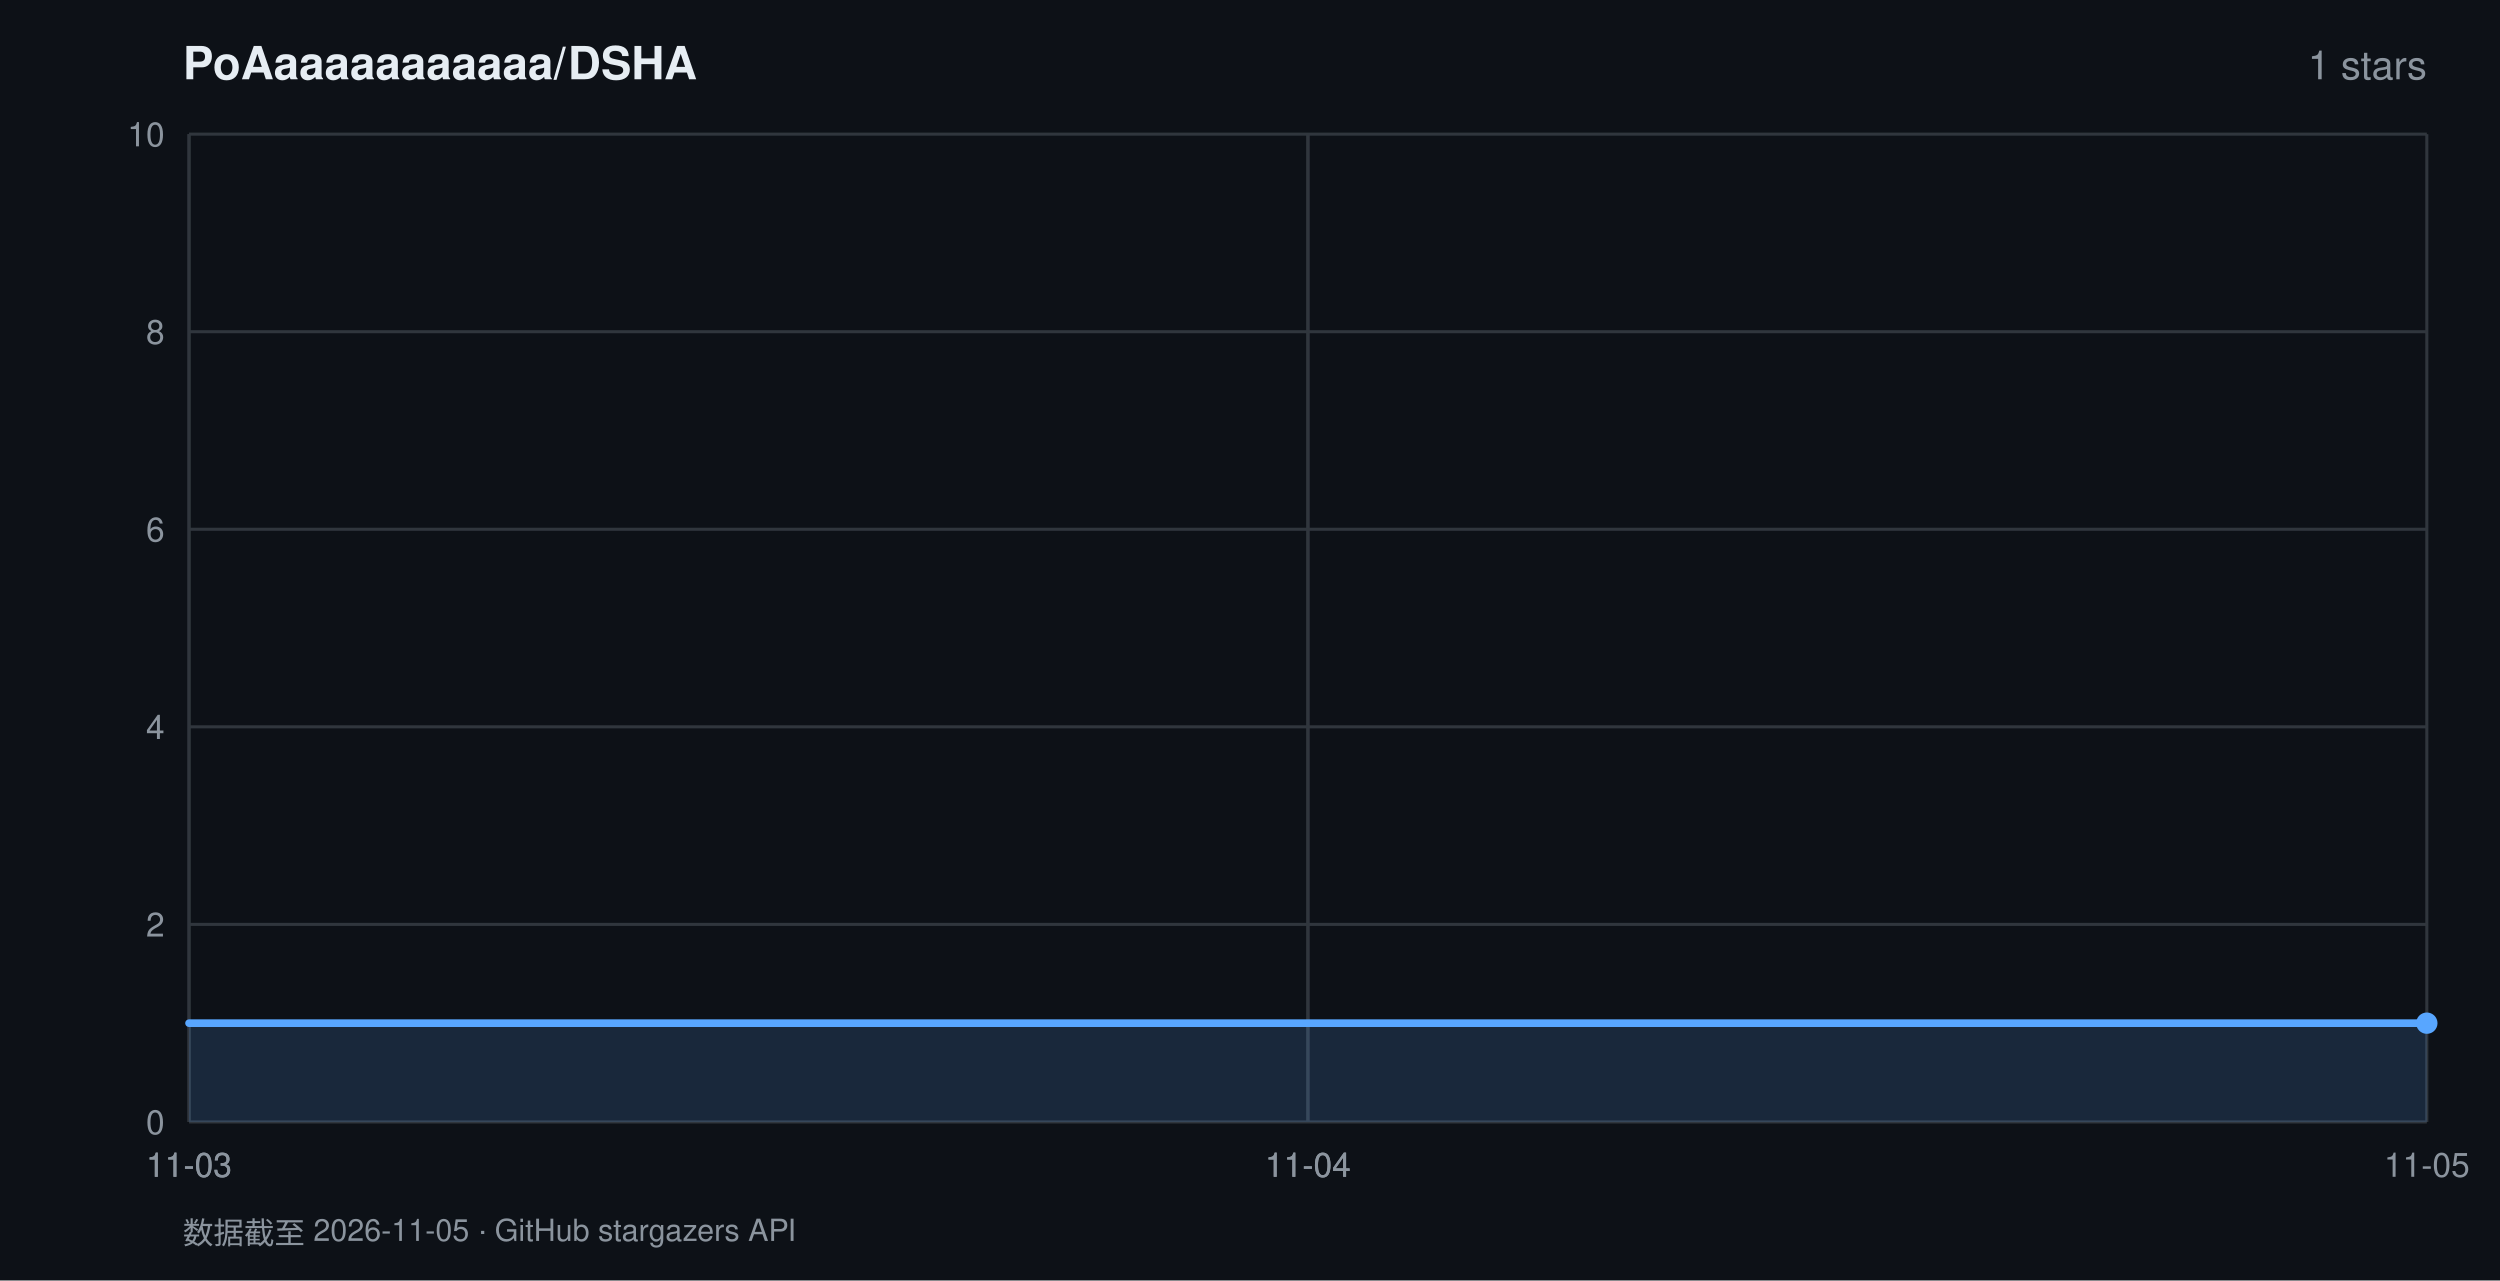
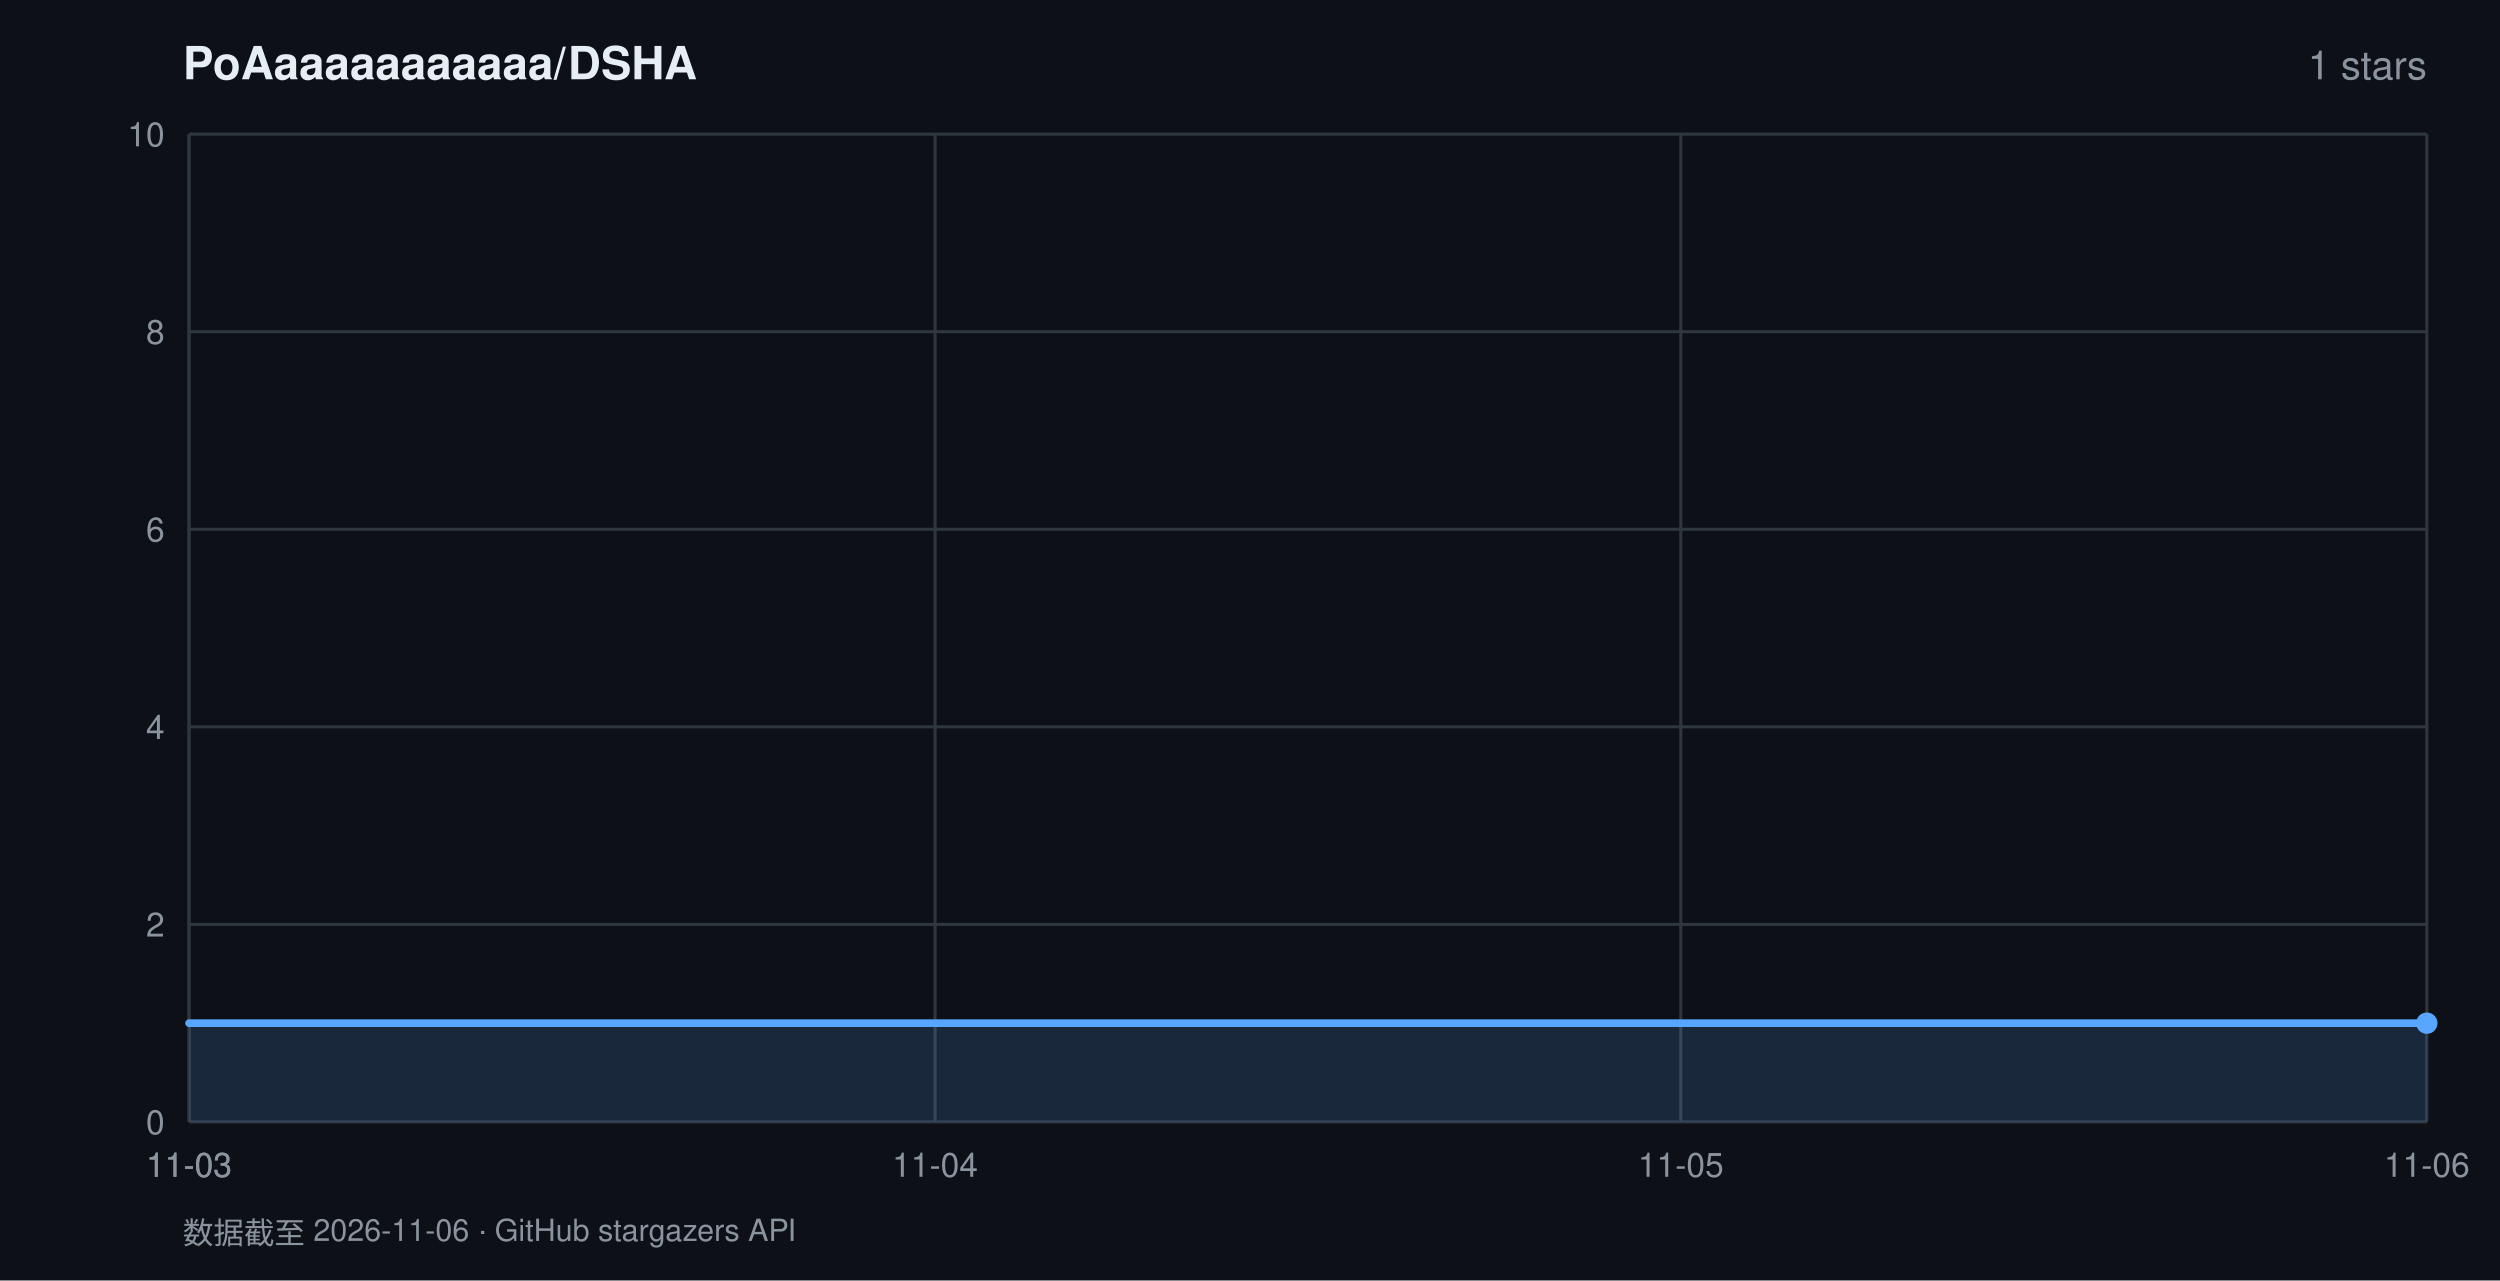
<svg xmlns="http://www.w3.org/2000/svg" width="820" height="420" viewBox="0 0 820 420" font-family="-apple-system,BlinkMacSystemFont,'Segoe UI',Helvetica,Arial,sans-serif">
  <rect width="820" height="420" fill="#0d1117" />
  <text x="60" y="26" fill="#e6edf3" font-size="15" font-weight="600">PoAaaaaaaaaaaa/DSHA</text>
  <text x="796" y="26" fill="#8b949e" font-size="13" text-anchor="end">1 stars</text>
  <line x1="62" y1="368.0" x2="796" y2="368.0" stroke="#30363d" stroke-width="1" />
  <text x="54" y="372.0" fill="#8b949e" font-size="11" text-anchor="end">0</text>
  <line x1="62" y1="303.2" x2="796" y2="303.2" stroke="#30363d" stroke-width="1" />
  <text x="54" y="307.2" fill="#8b949e" font-size="11" text-anchor="end">2</text>
  <line x1="62" y1="238.4" x2="796" y2="238.4" stroke="#30363d" stroke-width="1" />
  <text x="54" y="242.4" fill="#8b949e" font-size="11" text-anchor="end">4</text>
  <line x1="62" y1="173.6" x2="796" y2="173.6" stroke="#30363d" stroke-width="1" />
  <text x="54" y="177.6" fill="#8b949e" font-size="11" text-anchor="end">6</text>
  <line x1="62" y1="108.8" x2="796" y2="108.8" stroke="#30363d" stroke-width="1" />
  <text x="54" y="112.8" fill="#8b949e" font-size="11" text-anchor="end">8</text>
  <line x1="62" y1="44.0" x2="796" y2="44.0" stroke="#30363d" stroke-width="1" />
  <text x="54" y="48.0" fill="#8b949e" font-size="11" text-anchor="end">10</text>
  <line x1="62.0" y1="44" x2="62.0" y2="368" stroke="#30363d" stroke-width="1" />
  <text x="62.0" y="386" fill="#8b949e" font-size="11" text-anchor="middle">11-03</text>
  <line x1="62.0" y1="44" x2="62.0" y2="368" stroke="#30363d" stroke-width="1" />
  <text x="62.0" y="386" fill="#8b949e" font-size="11" text-anchor="middle">11-03</text>
-   <line x1="429.0" y1="44" x2="429.0" y2="368" stroke="#30363d" stroke-width="1" />
-   <text x="429.0" y="386" fill="#8b949e" font-size="11" text-anchor="middle">11-04</text>
-   <line x1="429.0" y1="44" x2="429.0" y2="368" stroke="#30363d" stroke-width="1" />
-   <text x="429.0" y="386" fill="#8b949e" font-size="11" text-anchor="middle">11-04</text>
+   <line x1="306.7" y1="44" x2="306.7" y2="368" stroke="#30363d" stroke-width="1" />
+   <text x="306.7" y="386" fill="#8b949e" font-size="11" text-anchor="middle">11-04</text>
+   <line x1="551.3" y1="44" x2="551.3" y2="368" stroke="#30363d" stroke-width="1" />
+   <text x="551.3" y="386" fill="#8b949e" font-size="11" text-anchor="middle">11-05</text>
  <line x1="796.0" y1="44" x2="796.0" y2="368" stroke="#30363d" stroke-width="1" />
-   <text x="796.0" y="386" fill="#8b949e" font-size="11" text-anchor="middle">11-05</text>
+   <text x="796.0" y="386" fill="#8b949e" font-size="11" text-anchor="middle">11-06</text>
  <polygon points="62.0,368.0 62.0,335.6 796.0,335.6 796.0,368.0" fill="rgba(88,166,255,0.16)" />
  <polyline points="62.0,335.6 796.0,335.6" fill="none" stroke="#58a6ff" stroke-width="2.5" stroke-linejoin="round" stroke-linecap="round" />
  <circle cx="796.0" cy="335.6" r="3.5" fill="#58a6ff" />
-   <text x="60" y="408" fill="#8b949e" font-size="10">数据截至 2026-11-05 · GitHub stargazers API</text>
+   <text x="60" y="408" fill="#8b949e" font-size="10">数据截至 2026-11-06 · GitHub stargazers API</text>
</svg>
